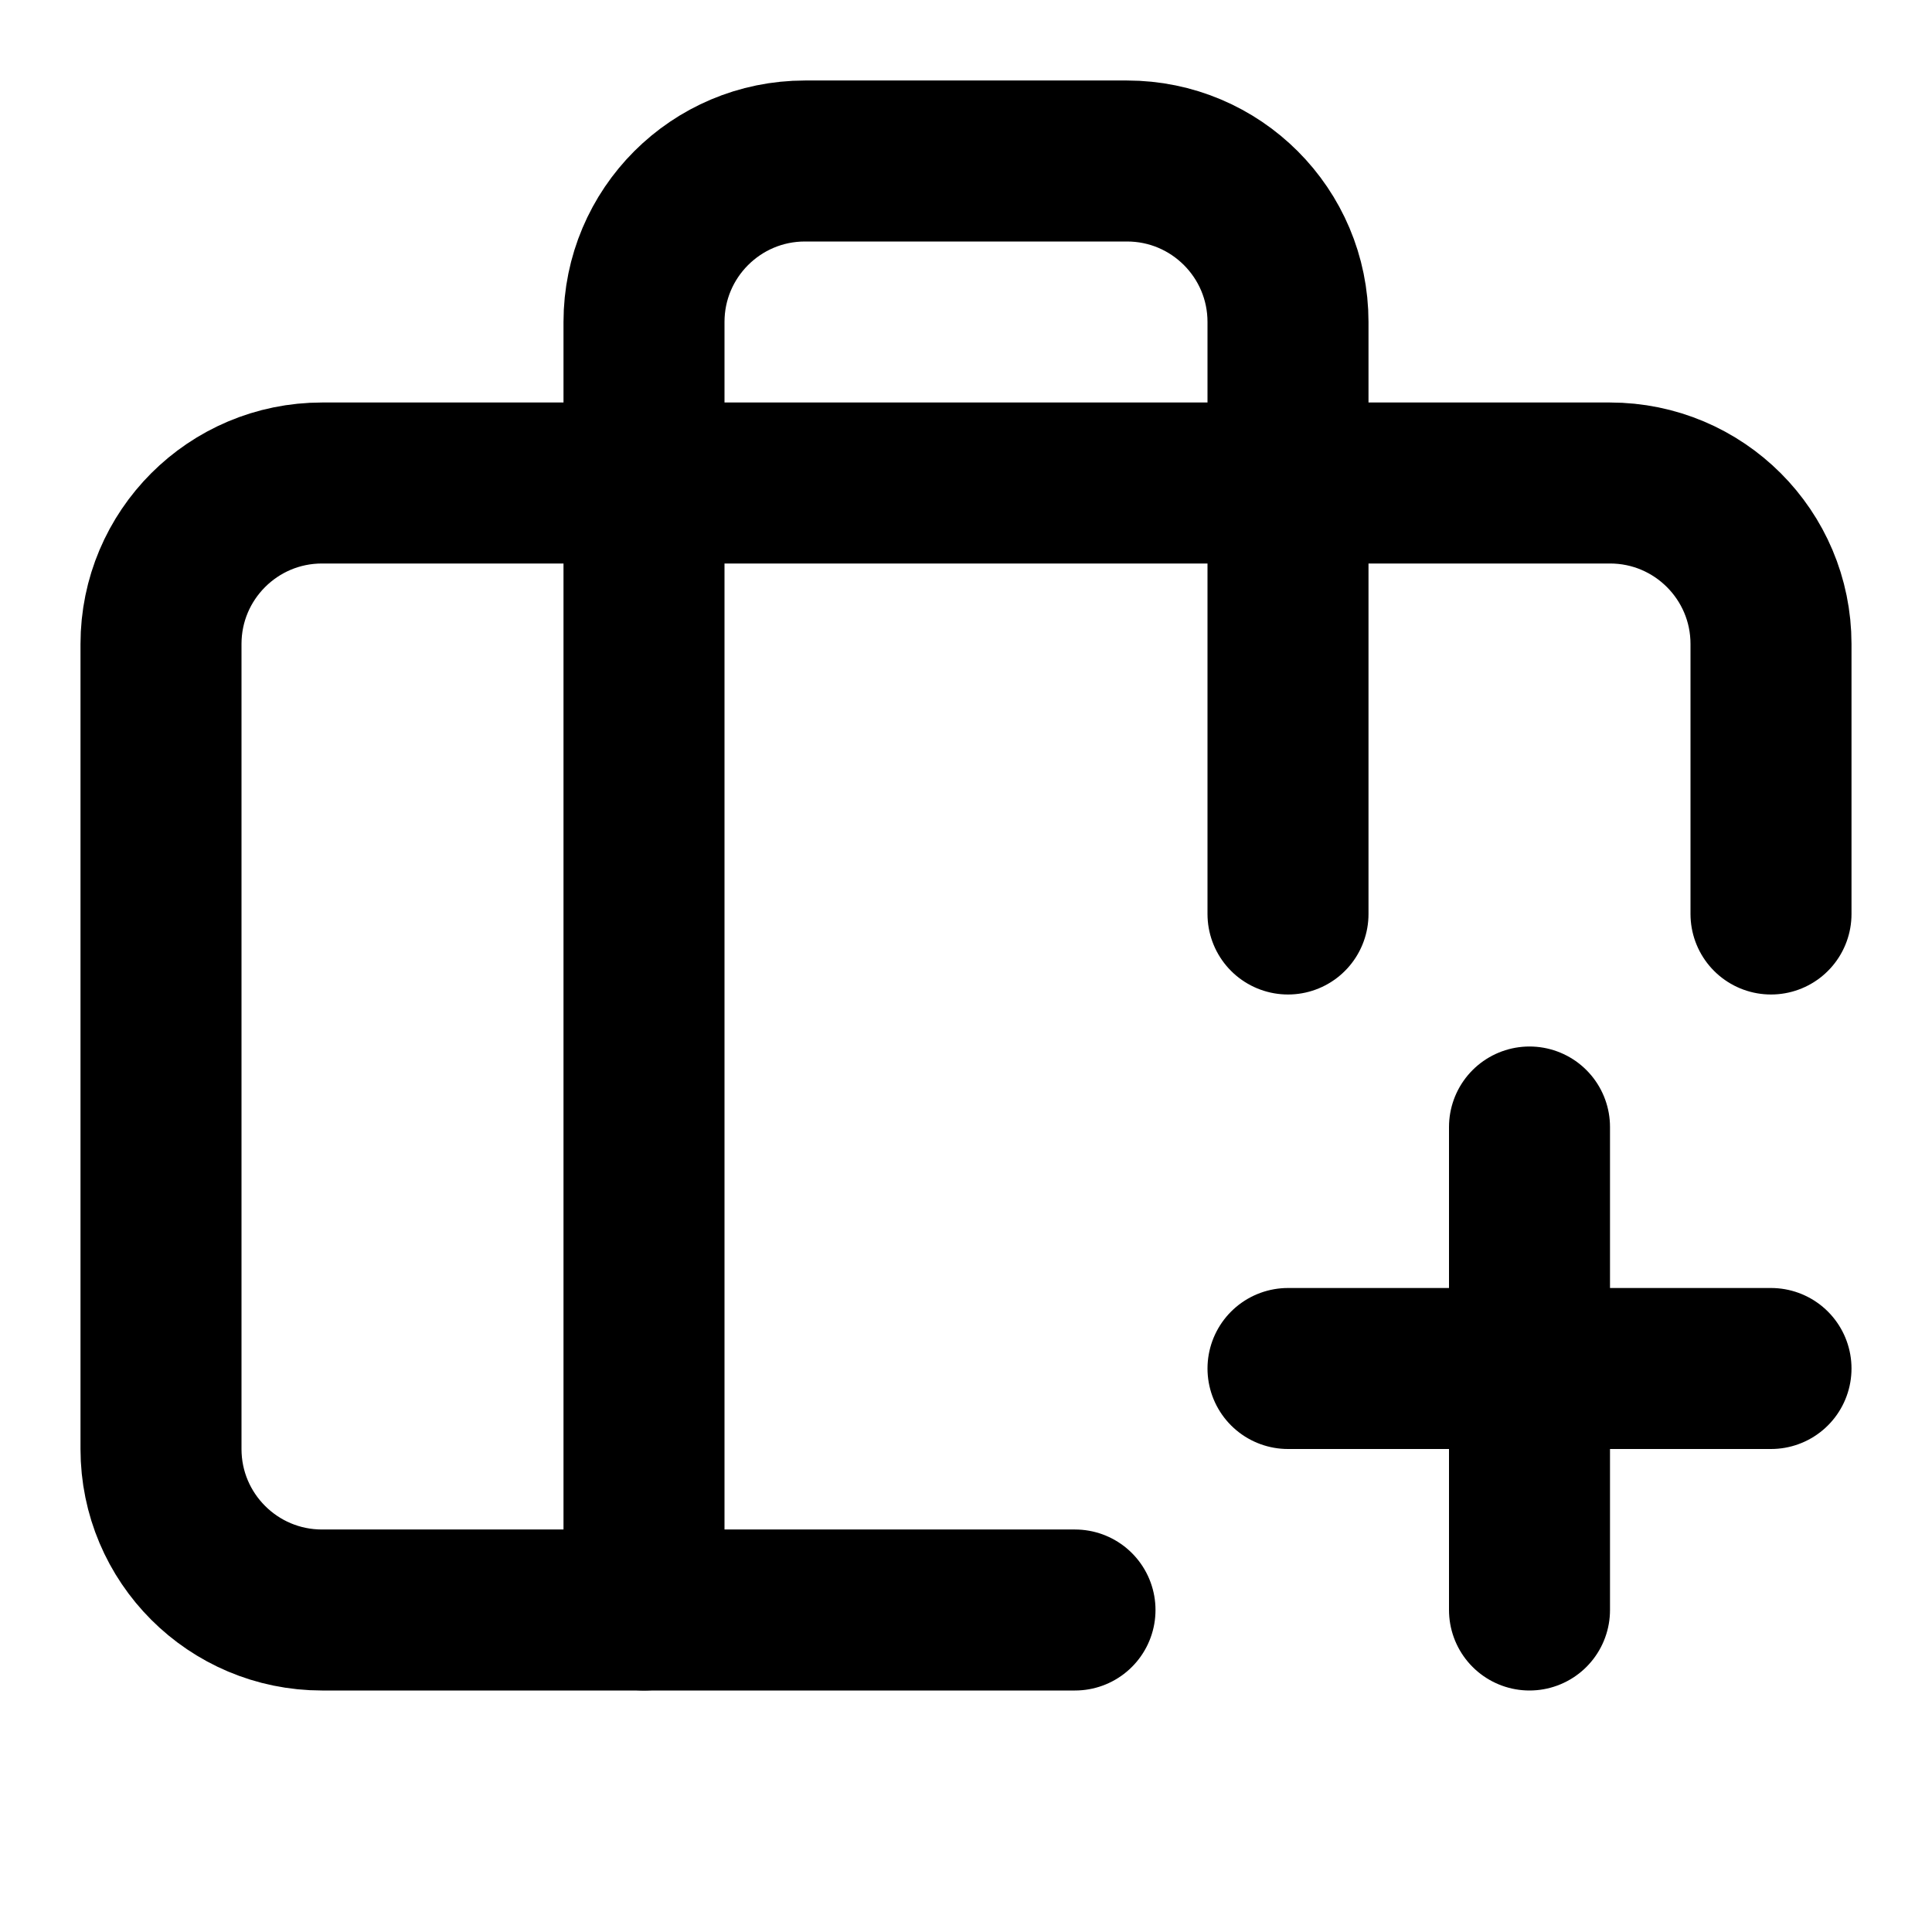
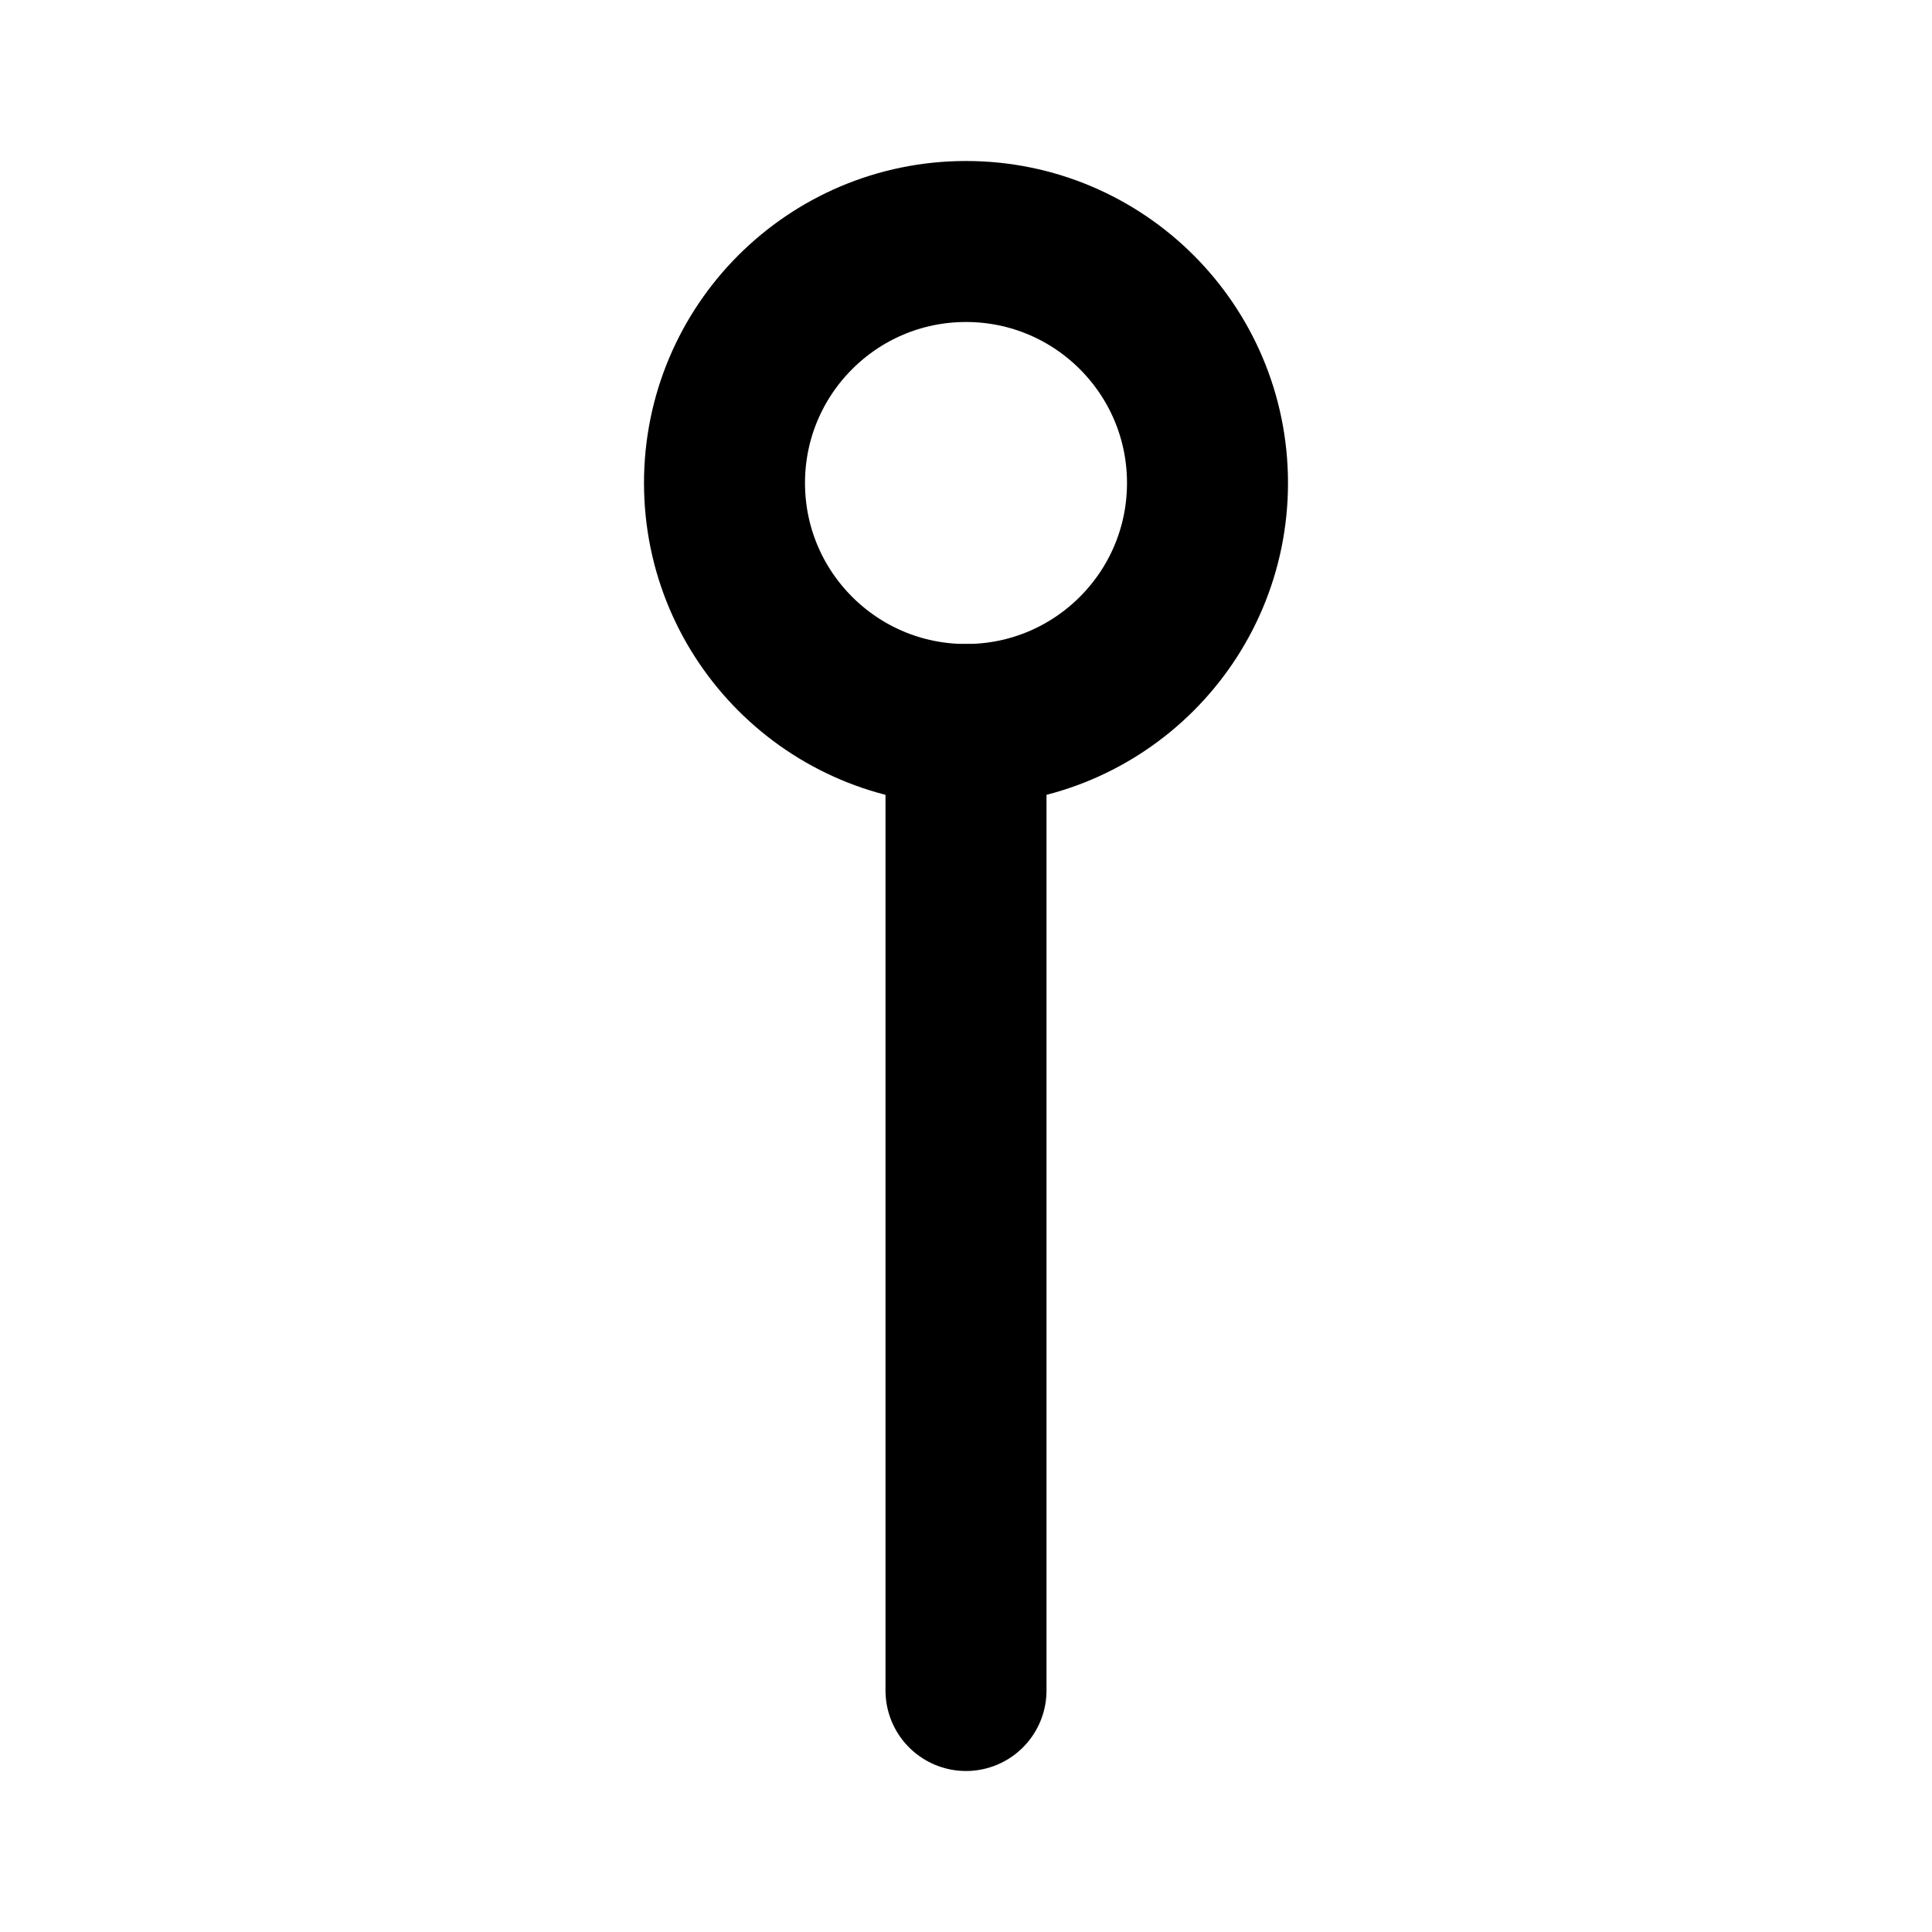
<svg xmlns="http://www.w3.org/2000/svg" width="24" height="24" viewBox="0 0 24 24" fill="none" stroke="currentColor" stroke-width="2" stroke-linecap="round" stroke-linejoin="round">
-   <path d="M13.354 20H4a2 2 0 01-2-2V8a2 2 0 012-2h16a2 2 0 012 2v3.354" />
-   <path d="M16 11.354V4a2 2 0 00-2-2h-4a2 2 0 00-2 2v16" />
-   <path d="M16 17h6" />
-   <path d="M19 14v6" />
+   <path d="M12 9v12" />
+   <circle cx="12" cy="6" r="3" />
</svg>
